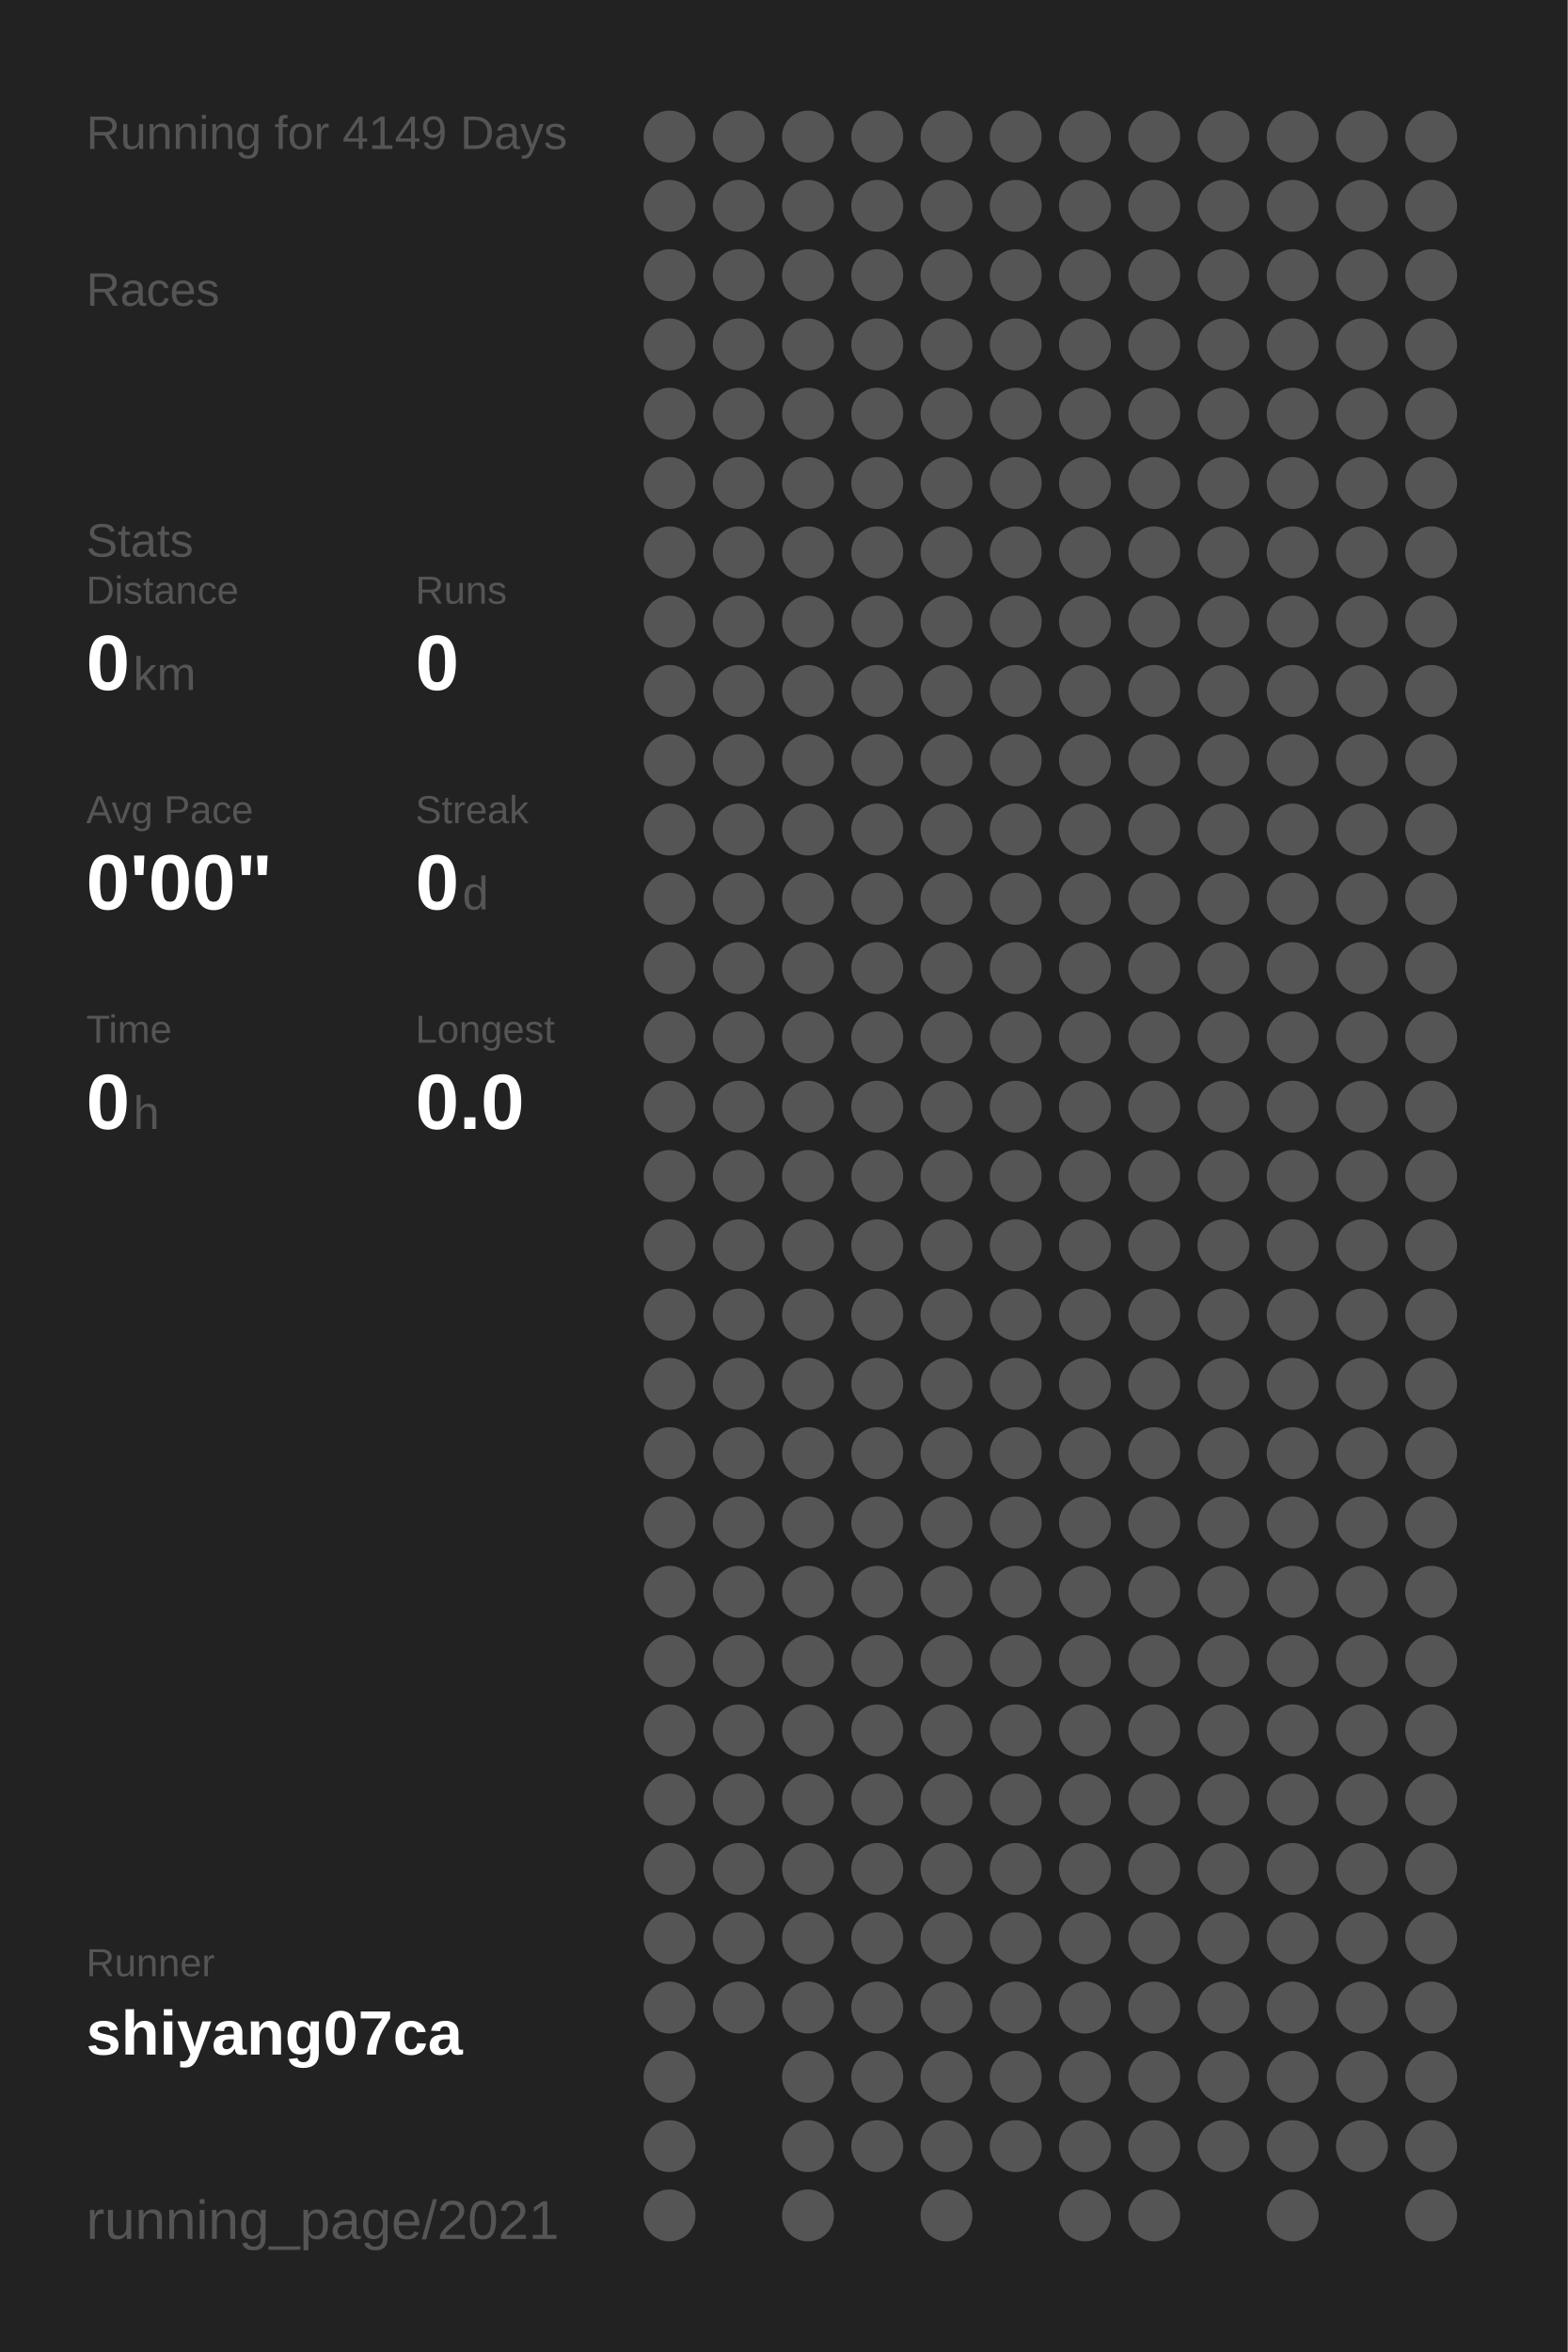
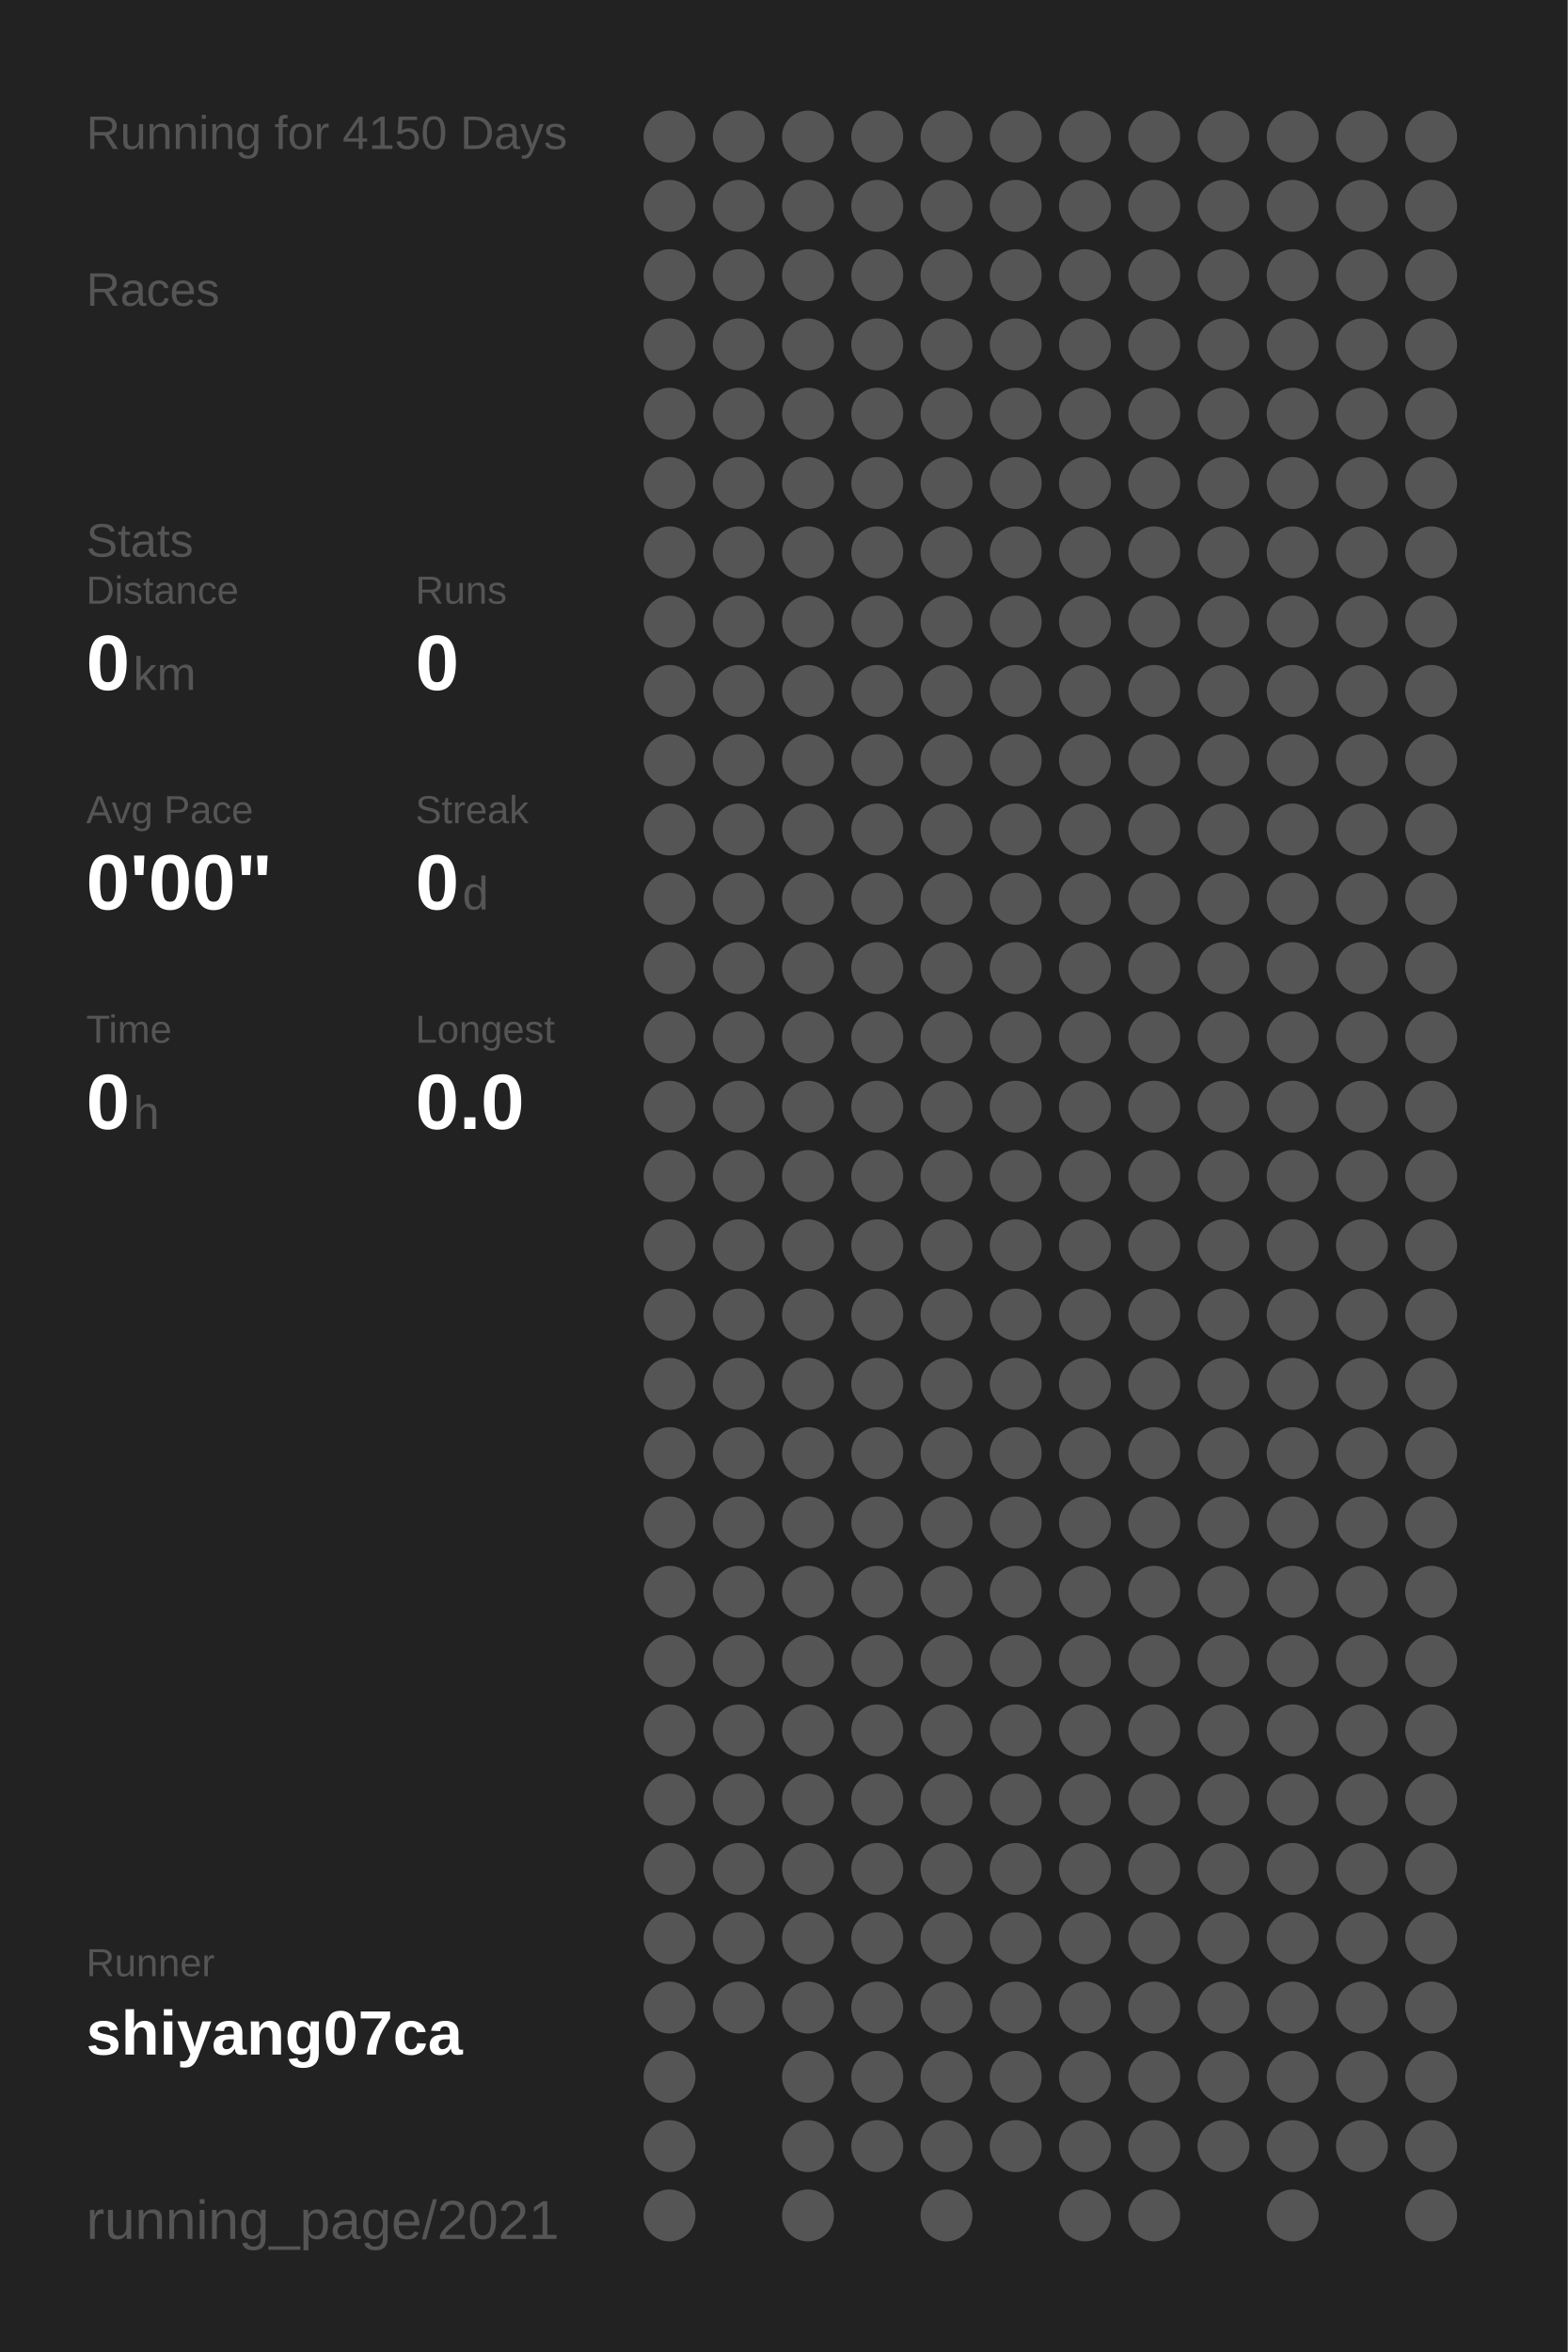
<svg xmlns="http://www.w3.org/2000/svg" baseProfile="full" height="300mm" version="1.1" viewBox="0,0,200,300" width="200mm">
  <defs />
  <rect fill="#222222" height="300" width="200" x="0" y="0" />
-   <text fill="#555555" style="font-size:6px; font-family:Arial;" x="11" y="19">Running for 4149 Days</text>
+   <text fill="#555555" style="font-size:6px; font-family:Arial;" x="11" y="19">Running for 4150 Days</text>
  <text fill="#555555" style="font-size:6px; font-family:Arial;" x="11" y="39">Races</text>
  <text fill="#555555" style="font-size:6px; font-family:Arial;" x="11" y="71">Stats</text>
  <text fill="#555555" style="font-size:5px; font-family:Arial;" x="11" y="77">Distance</text>
  <text fill="#FFFFFF" style="font-size:10px; font-family:Arial; font-weight:bold;" x="11" y="88">0</text>
  <text fill="#555555" style="font-size:6px; font-family:Arial;" x="17" y="88">km</text>
  <text fill="#555555" style="font-size:5px; font-family:Arial;" x="53" y="77">Runs</text>
  <text fill="#FFFFFF" style="font-size:10px; font-family:Arial; font-weight:bold;" x="53" y="88">0</text>
  <text fill="#555555" style="font-size:5px; font-family:Arial;" x="11" y="105">Avg Pace</text>
  <text fill="#FFFFFF" style="font-size:10px; font-family:Arial; font-weight:bold;" x="11" y="116">0'00"</text>
  <text fill="#555555" style="font-size:5px; font-family:Arial;" x="53" y="105">Streak</text>
  <text fill="#FFFFFF" style="font-size:10px; font-family:Arial; font-weight:bold;" x="53" y="116">0</text>
  <text fill="#555555" style="font-size:6px; font-family:Arial;" x="59" y="116">d</text>
  <text fill="#555555" style="font-size:5px; font-family:Arial;" x="11" y="133">Time</text>
  <text fill="#FFFFFF" style="font-size:10px; font-family:Arial; font-weight:bold;" x="11" y="144">0</text>
  <text fill="#555555" style="font-size:6px; font-family:Arial;" x="17" y="144">h</text>
  <text fill="#555555" style="font-size:5px; font-family:Arial;" x="53" y="133">Longest</text>
  <text fill="#FFFFFF" style="font-size:10px; font-family:Arial; font-weight:bold;" x="53" y="144">0.0</text>
  <text fill="#555555" style="font-size:5px; font-family:Arial;" x="11" y="252.065">Runner</text>
  <text fill="#FFFFFF" style="font-size:8px; font-family:Arial; font-weight:bold;" x="11" y="262.065">shiyang07ca</text>
  <text fill="#555555" style="font-size:7px; font-family:Arial;" x="11" y="285.581">running_page/2021</text>
  <circle cx="85.417" cy="17.419" fill="#555555" r="3.312" />
  <circle cx="85.417" cy="26.258" fill="#555555" r="3.312" />
  <circle cx="85.417" cy="35.097" fill="#555555" r="3.312" />
  <circle cx="85.417" cy="43.935" fill="#555555" r="3.312" />
  <circle cx="85.417" cy="52.774" fill="#555555" r="3.312" />
  <circle cx="85.417" cy="61.613" fill="#555555" r="3.312" />
  <circle cx="85.417" cy="70.452" fill="#555555" r="3.312" />
  <circle cx="85.417" cy="79.29" fill="#555555" r="3.312" />
  <circle cx="85.417" cy="88.129" fill="#555555" r="3.312" />
  <circle cx="85.417" cy="96.968" fill="#555555" r="3.312" />
  <circle cx="85.417" cy="105.806" fill="#555555" r="3.312" />
  <circle cx="85.417" cy="114.645" fill="#555555" r="3.312" />
  <circle cx="85.417" cy="123.484" fill="#555555" r="3.312" />
  <circle cx="85.417" cy="132.323" fill="#555555" r="3.312" />
  <circle cx="85.417" cy="141.161" fill="#555555" r="3.312" />
  <circle cx="85.417" cy="150" fill="#555555" r="3.312" />
  <circle cx="85.417" cy="158.839" fill="#555555" r="3.312" />
  <circle cx="85.417" cy="167.677" fill="#555555" r="3.312" />
  <circle cx="85.417" cy="176.516" fill="#555555" r="3.312" />
  <circle cx="85.417" cy="185.355" fill="#555555" r="3.312" />
  <circle cx="85.417" cy="194.194" fill="#555555" r="3.312" />
  <circle cx="85.417" cy="203.032" fill="#555555" r="3.312" />
  <circle cx="85.417" cy="211.871" fill="#555555" r="3.312" />
  <circle cx="85.417" cy="220.71" fill="#555555" r="3.312" />
  <circle cx="85.417" cy="229.548" fill="#555555" r="3.312" />
  <circle cx="85.417" cy="238.387" fill="#555555" r="3.312" />
  <circle cx="85.417" cy="247.226" fill="#555555" r="3.312" />
  <circle cx="85.417" cy="256.065" fill="#555555" r="3.312" />
  <circle cx="85.417" cy="264.903" fill="#555555" r="3.312" />
  <circle cx="85.417" cy="273.742" fill="#555555" r="3.312" />
  <circle cx="85.417" cy="282.581" fill="#555555" r="3.312" />
  <circle cx="94.25" cy="17.419" fill="#555555" r="3.312" />
  <circle cx="94.25" cy="26.258" fill="#555555" r="3.312" />
  <circle cx="94.25" cy="35.097" fill="#555555" r="3.312" />
  <circle cx="94.25" cy="43.935" fill="#555555" r="3.312" />
  <circle cx="94.25" cy="52.774" fill="#555555" r="3.312" />
  <circle cx="94.25" cy="61.613" fill="#555555" r="3.312" />
  <circle cx="94.25" cy="70.452" fill="#555555" r="3.312" />
  <circle cx="94.25" cy="79.29" fill="#555555" r="3.312" />
  <circle cx="94.25" cy="88.129" fill="#555555" r="3.312" />
  <circle cx="94.25" cy="96.968" fill="#555555" r="3.312" />
  <circle cx="94.25" cy="105.806" fill="#555555" r="3.312" />
  <circle cx="94.25" cy="114.645" fill="#555555" r="3.312" />
  <circle cx="94.25" cy="123.484" fill="#555555" r="3.312" />
  <circle cx="94.25" cy="132.323" fill="#555555" r="3.312" />
  <circle cx="94.25" cy="141.161" fill="#555555" r="3.312" />
  <circle cx="94.25" cy="150" fill="#555555" r="3.312" />
  <circle cx="94.25" cy="158.839" fill="#555555" r="3.312" />
  <circle cx="94.25" cy="167.677" fill="#555555" r="3.312" />
  <circle cx="94.25" cy="176.516" fill="#555555" r="3.312" />
  <circle cx="94.25" cy="185.355" fill="#555555" r="3.312" />
  <circle cx="94.25" cy="194.194" fill="#555555" r="3.312" />
  <circle cx="94.25" cy="203.032" fill="#555555" r="3.312" />
  <circle cx="94.25" cy="211.871" fill="#555555" r="3.312" />
  <circle cx="94.25" cy="220.71" fill="#555555" r="3.312" />
  <circle cx="94.25" cy="229.548" fill="#555555" r="3.312" />
  <circle cx="94.25" cy="238.387" fill="#555555" r="3.312" />
  <circle cx="94.25" cy="247.226" fill="#555555" r="3.312" />
  <circle cx="94.25" cy="256.065" fill="#555555" r="3.312" />
  <circle cx="103.083" cy="17.419" fill="#555555" r="3.312" />
  <circle cx="103.083" cy="26.258" fill="#555555" r="3.312" />
  <circle cx="103.083" cy="35.097" fill="#555555" r="3.312" />
  <circle cx="103.083" cy="43.935" fill="#555555" r="3.312" />
  <circle cx="103.083" cy="52.774" fill="#555555" r="3.312" />
  <circle cx="103.083" cy="61.613" fill="#555555" r="3.312" />
  <circle cx="103.083" cy="70.452" fill="#555555" r="3.312" />
  <circle cx="103.083" cy="79.29" fill="#555555" r="3.312" />
  <circle cx="103.083" cy="88.129" fill="#555555" r="3.312" />
  <circle cx="103.083" cy="96.968" fill="#555555" r="3.312" />
  <circle cx="103.083" cy="105.806" fill="#555555" r="3.312" />
  <circle cx="103.083" cy="114.645" fill="#555555" r="3.312" />
  <circle cx="103.083" cy="123.484" fill="#555555" r="3.312" />
  <circle cx="103.083" cy="132.323" fill="#555555" r="3.312" />
  <circle cx="103.083" cy="141.161" fill="#555555" r="3.312" />
  <circle cx="103.083" cy="150" fill="#555555" r="3.312" />
  <circle cx="103.083" cy="158.839" fill="#555555" r="3.312" />
  <circle cx="103.083" cy="167.677" fill="#555555" r="3.312" />
  <circle cx="103.083" cy="176.516" fill="#555555" r="3.312" />
  <circle cx="103.083" cy="185.355" fill="#555555" r="3.312" />
  <circle cx="103.083" cy="194.194" fill="#555555" r="3.312" />
  <circle cx="103.083" cy="203.032" fill="#555555" r="3.312" />
  <circle cx="103.083" cy="211.871" fill="#555555" r="3.312" />
  <circle cx="103.083" cy="220.71" fill="#555555" r="3.312" />
  <circle cx="103.083" cy="229.548" fill="#555555" r="3.312" />
  <circle cx="103.083" cy="238.387" fill="#555555" r="3.312" />
  <circle cx="103.083" cy="247.226" fill="#555555" r="3.312" />
  <circle cx="103.083" cy="256.065" fill="#555555" r="3.312" />
  <circle cx="103.083" cy="264.903" fill="#555555" r="3.312" />
  <circle cx="103.083" cy="273.742" fill="#555555" r="3.312" />
  <circle cx="103.083" cy="282.581" fill="#555555" r="3.312" />
  <circle cx="111.917" cy="17.419" fill="#555555" r="3.312" />
  <circle cx="111.917" cy="26.258" fill="#555555" r="3.312" />
  <circle cx="111.917" cy="35.097" fill="#555555" r="3.312" />
  <circle cx="111.917" cy="43.935" fill="#555555" r="3.312" />
  <circle cx="111.917" cy="52.774" fill="#555555" r="3.312" />
  <circle cx="111.917" cy="61.613" fill="#555555" r="3.312" />
  <circle cx="111.917" cy="70.452" fill="#555555" r="3.312" />
  <circle cx="111.917" cy="79.29" fill="#555555" r="3.312" />
  <circle cx="111.917" cy="88.129" fill="#555555" r="3.312" />
  <circle cx="111.917" cy="96.968" fill="#555555" r="3.312" />
  <circle cx="111.917" cy="105.806" fill="#555555" r="3.312" />
  <circle cx="111.917" cy="114.645" fill="#555555" r="3.312" />
  <circle cx="111.917" cy="123.484" fill="#555555" r="3.312" />
  <circle cx="111.917" cy="132.323" fill="#555555" r="3.312" />
  <circle cx="111.917" cy="141.161" fill="#555555" r="3.312" />
  <circle cx="111.917" cy="150" fill="#555555" r="3.312" />
  <circle cx="111.917" cy="158.839" fill="#555555" r="3.312" />
  <circle cx="111.917" cy="167.677" fill="#555555" r="3.312" />
  <circle cx="111.917" cy="176.516" fill="#555555" r="3.312" />
  <circle cx="111.917" cy="185.355" fill="#555555" r="3.312" />
  <circle cx="111.917" cy="194.194" fill="#555555" r="3.312" />
  <circle cx="111.917" cy="203.032" fill="#555555" r="3.312" />
  <circle cx="111.917" cy="211.871" fill="#555555" r="3.312" />
  <circle cx="111.917" cy="220.71" fill="#555555" r="3.312" />
  <circle cx="111.917" cy="229.548" fill="#555555" r="3.312" />
  <circle cx="111.917" cy="238.387" fill="#555555" r="3.312" />
  <circle cx="111.917" cy="247.226" fill="#555555" r="3.312" />
  <circle cx="111.917" cy="256.065" fill="#555555" r="3.312" />
  <circle cx="111.917" cy="264.903" fill="#555555" r="3.312" />
  <circle cx="111.917" cy="273.742" fill="#555555" r="3.312" />
  <circle cx="120.75" cy="17.419" fill="#555555" r="3.312" />
  <circle cx="120.75" cy="26.258" fill="#555555" r="3.312" />
  <circle cx="120.75" cy="35.097" fill="#555555" r="3.312" />
  <circle cx="120.75" cy="43.935" fill="#555555" r="3.312" />
  <circle cx="120.75" cy="52.774" fill="#555555" r="3.312" />
  <circle cx="120.75" cy="61.613" fill="#555555" r="3.312" />
  <circle cx="120.75" cy="70.452" fill="#555555" r="3.312" />
  <circle cx="120.75" cy="79.29" fill="#555555" r="3.312" />
  <circle cx="120.75" cy="88.129" fill="#555555" r="3.312" />
  <circle cx="120.75" cy="96.968" fill="#555555" r="3.312" />
  <circle cx="120.75" cy="105.806" fill="#555555" r="3.312" />
  <circle cx="120.75" cy="114.645" fill="#555555" r="3.312" />
  <circle cx="120.75" cy="123.484" fill="#555555" r="3.312" />
  <circle cx="120.75" cy="132.323" fill="#555555" r="3.312" />
  <circle cx="120.75" cy="141.161" fill="#555555" r="3.312" />
  <circle cx="120.75" cy="150" fill="#555555" r="3.312" />
  <circle cx="120.75" cy="158.839" fill="#555555" r="3.312" />
  <circle cx="120.75" cy="167.677" fill="#555555" r="3.312" />
  <circle cx="120.75" cy="176.516" fill="#555555" r="3.312" />
  <circle cx="120.75" cy="185.355" fill="#555555" r="3.312" />
  <circle cx="120.75" cy="194.194" fill="#555555" r="3.312" />
  <circle cx="120.75" cy="203.032" fill="#555555" r="3.312" />
  <circle cx="120.75" cy="211.871" fill="#555555" r="3.312" />
  <circle cx="120.75" cy="220.71" fill="#555555" r="3.312" />
  <circle cx="120.75" cy="229.548" fill="#555555" r="3.312" />
  <circle cx="120.75" cy="238.387" fill="#555555" r="3.312" />
  <circle cx="120.75" cy="247.226" fill="#555555" r="3.312" />
  <circle cx="120.75" cy="256.065" fill="#555555" r="3.312" />
  <circle cx="120.75" cy="264.903" fill="#555555" r="3.312" />
  <circle cx="120.75" cy="273.742" fill="#555555" r="3.312" />
  <circle cx="120.75" cy="282.581" fill="#555555" r="3.312" />
  <circle cx="129.583" cy="17.419" fill="#555555" r="3.312" />
  <circle cx="129.583" cy="26.258" fill="#555555" r="3.312" />
  <circle cx="129.583" cy="35.097" fill="#555555" r="3.312" />
  <circle cx="129.583" cy="43.935" fill="#555555" r="3.312" />
  <circle cx="129.583" cy="52.774" fill="#555555" r="3.312" />
  <circle cx="129.583" cy="61.613" fill="#555555" r="3.312" />
  <circle cx="129.583" cy="70.452" fill="#555555" r="3.312" />
  <circle cx="129.583" cy="79.29" fill="#555555" r="3.312" />
  <circle cx="129.583" cy="88.129" fill="#555555" r="3.312" />
  <circle cx="129.583" cy="96.968" fill="#555555" r="3.312" />
  <circle cx="129.583" cy="105.806" fill="#555555" r="3.312" />
  <circle cx="129.583" cy="114.645" fill="#555555" r="3.312" />
  <circle cx="129.583" cy="123.484" fill="#555555" r="3.312" />
  <circle cx="129.583" cy="132.323" fill="#555555" r="3.312" />
  <circle cx="129.583" cy="141.161" fill="#555555" r="3.312" />
  <circle cx="129.583" cy="150" fill="#555555" r="3.312" />
  <circle cx="129.583" cy="158.839" fill="#555555" r="3.312" />
  <circle cx="129.583" cy="167.677" fill="#555555" r="3.312" />
  <circle cx="129.583" cy="176.516" fill="#555555" r="3.312" />
  <circle cx="129.583" cy="185.355" fill="#555555" r="3.312" />
  <circle cx="129.583" cy="194.194" fill="#555555" r="3.312" />
  <circle cx="129.583" cy="203.032" fill="#555555" r="3.312" />
  <circle cx="129.583" cy="211.871" fill="#555555" r="3.312" />
  <circle cx="129.583" cy="220.71" fill="#555555" r="3.312" />
  <circle cx="129.583" cy="229.548" fill="#555555" r="3.312" />
  <circle cx="129.583" cy="238.387" fill="#555555" r="3.312" />
  <circle cx="129.583" cy="247.226" fill="#555555" r="3.312" />
  <circle cx="129.583" cy="256.065" fill="#555555" r="3.312" />
  <circle cx="129.583" cy="264.903" fill="#555555" r="3.312" />
  <circle cx="129.583" cy="273.742" fill="#555555" r="3.312" />
  <circle cx="138.417" cy="17.419" fill="#555555" r="3.312" />
  <circle cx="138.417" cy="26.258" fill="#555555" r="3.312" />
  <circle cx="138.417" cy="35.097" fill="#555555" r="3.312" />
  <circle cx="138.417" cy="43.935" fill="#555555" r="3.312" />
  <circle cx="138.417" cy="52.774" fill="#555555" r="3.312" />
  <circle cx="138.417" cy="61.613" fill="#555555" r="3.312" />
  <circle cx="138.417" cy="70.452" fill="#555555" r="3.312" />
  <circle cx="138.417" cy="79.29" fill="#555555" r="3.312" />
  <circle cx="138.417" cy="88.129" fill="#555555" r="3.312" />
  <circle cx="138.417" cy="96.968" fill="#555555" r="3.312" />
  <circle cx="138.417" cy="105.806" fill="#555555" r="3.312" />
  <circle cx="138.417" cy="114.645" fill="#555555" r="3.312" />
  <circle cx="138.417" cy="123.484" fill="#555555" r="3.312" />
  <circle cx="138.417" cy="132.323" fill="#555555" r="3.312" />
  <circle cx="138.417" cy="141.161" fill="#555555" r="3.312" />
  <circle cx="138.417" cy="150" fill="#555555" r="3.312" />
  <circle cx="138.417" cy="158.839" fill="#555555" r="3.312" />
  <circle cx="138.417" cy="167.677" fill="#555555" r="3.312" />
  <circle cx="138.417" cy="176.516" fill="#555555" r="3.312" />
  <circle cx="138.417" cy="185.355" fill="#555555" r="3.312" />
  <circle cx="138.417" cy="194.194" fill="#555555" r="3.312" />
  <circle cx="138.417" cy="203.032" fill="#555555" r="3.312" />
  <circle cx="138.417" cy="211.871" fill="#555555" r="3.312" />
  <circle cx="138.417" cy="220.71" fill="#555555" r="3.312" />
  <circle cx="138.417" cy="229.548" fill="#555555" r="3.312" />
  <circle cx="138.417" cy="238.387" fill="#555555" r="3.312" />
  <circle cx="138.417" cy="247.226" fill="#555555" r="3.312" />
  <circle cx="138.417" cy="256.065" fill="#555555" r="3.312" />
  <circle cx="138.417" cy="264.903" fill="#555555" r="3.312" />
  <circle cx="138.417" cy="273.742" fill="#555555" r="3.312" />
  <circle cx="138.417" cy="282.581" fill="#555555" r="3.312" />
  <circle cx="147.25" cy="17.419" fill="#555555" r="3.312" />
  <circle cx="147.25" cy="26.258" fill="#555555" r="3.312" />
  <circle cx="147.25" cy="35.097" fill="#555555" r="3.312" />
  <circle cx="147.25" cy="43.935" fill="#555555" r="3.312" />
  <circle cx="147.25" cy="52.774" fill="#555555" r="3.312" />
  <circle cx="147.25" cy="61.613" fill="#555555" r="3.312" />
  <circle cx="147.25" cy="70.452" fill="#555555" r="3.312" />
  <circle cx="147.25" cy="79.29" fill="#555555" r="3.312" />
  <circle cx="147.25" cy="88.129" fill="#555555" r="3.312" />
  <circle cx="147.25" cy="96.968" fill="#555555" r="3.312" />
  <circle cx="147.25" cy="105.806" fill="#555555" r="3.312" />
  <circle cx="147.25" cy="114.645" fill="#555555" r="3.312" />
  <circle cx="147.25" cy="123.484" fill="#555555" r="3.312" />
  <circle cx="147.25" cy="132.323" fill="#555555" r="3.312" />
  <circle cx="147.25" cy="141.161" fill="#555555" r="3.312" />
  <circle cx="147.25" cy="150" fill="#555555" r="3.312" />
  <circle cx="147.25" cy="158.839" fill="#555555" r="3.312" />
  <circle cx="147.25" cy="167.677" fill="#555555" r="3.312" />
  <circle cx="147.25" cy="176.516" fill="#555555" r="3.312" />
  <circle cx="147.25" cy="185.355" fill="#555555" r="3.312" />
  <circle cx="147.25" cy="194.194" fill="#555555" r="3.312" />
  <circle cx="147.25" cy="203.032" fill="#555555" r="3.312" />
  <circle cx="147.25" cy="211.871" fill="#555555" r="3.312" />
  <circle cx="147.25" cy="220.71" fill="#555555" r="3.312" />
  <circle cx="147.25" cy="229.548" fill="#555555" r="3.312" />
  <circle cx="147.25" cy="238.387" fill="#555555" r="3.312" />
  <circle cx="147.25" cy="247.226" fill="#555555" r="3.312" />
  <circle cx="147.25" cy="256.065" fill="#555555" r="3.312" />
  <circle cx="147.25" cy="264.903" fill="#555555" r="3.312" />
  <circle cx="147.25" cy="273.742" fill="#555555" r="3.312" />
  <circle cx="147.25" cy="282.581" fill="#555555" r="3.312" />
  <circle cx="156.083" cy="17.419" fill="#555555" r="3.312" />
  <circle cx="156.083" cy="26.258" fill="#555555" r="3.312" />
  <circle cx="156.083" cy="35.097" fill="#555555" r="3.312" />
  <circle cx="156.083" cy="43.935" fill="#555555" r="3.312" />
  <circle cx="156.083" cy="52.774" fill="#555555" r="3.312" />
  <circle cx="156.083" cy="61.613" fill="#555555" r="3.312" />
  <circle cx="156.083" cy="70.452" fill="#555555" r="3.312" />
  <circle cx="156.083" cy="79.29" fill="#555555" r="3.312" />
  <circle cx="156.083" cy="88.129" fill="#555555" r="3.312" />
  <circle cx="156.083" cy="96.968" fill="#555555" r="3.312" />
  <circle cx="156.083" cy="105.806" fill="#555555" r="3.312" />
  <circle cx="156.083" cy="114.645" fill="#555555" r="3.312" />
  <circle cx="156.083" cy="123.484" fill="#555555" r="3.312" />
  <circle cx="156.083" cy="132.323" fill="#555555" r="3.312" />
  <circle cx="156.083" cy="141.161" fill="#555555" r="3.312" />
  <circle cx="156.083" cy="150" fill="#555555" r="3.312" />
  <circle cx="156.083" cy="158.839" fill="#555555" r="3.312" />
  <circle cx="156.083" cy="167.677" fill="#555555" r="3.312" />
  <circle cx="156.083" cy="176.516" fill="#555555" r="3.312" />
  <circle cx="156.083" cy="185.355" fill="#555555" r="3.312" />
  <circle cx="156.083" cy="194.194" fill="#555555" r="3.312" />
  <circle cx="156.083" cy="203.032" fill="#555555" r="3.312" />
  <circle cx="156.083" cy="211.871" fill="#555555" r="3.312" />
  <circle cx="156.083" cy="220.71" fill="#555555" r="3.312" />
  <circle cx="156.083" cy="229.548" fill="#555555" r="3.312" />
  <circle cx="156.083" cy="238.387" fill="#555555" r="3.312" />
  <circle cx="156.083" cy="247.226" fill="#555555" r="3.312" />
  <circle cx="156.083" cy="256.065" fill="#555555" r="3.312" />
  <circle cx="156.083" cy="264.903" fill="#555555" r="3.312" />
  <circle cx="156.083" cy="273.742" fill="#555555" r="3.312" />
  <circle cx="164.917" cy="17.419" fill="#555555" r="3.312" />
  <circle cx="164.917" cy="26.258" fill="#555555" r="3.312" />
  <circle cx="164.917" cy="35.097" fill="#555555" r="3.312" />
  <circle cx="164.917" cy="43.935" fill="#555555" r="3.312" />
  <circle cx="164.917" cy="52.774" fill="#555555" r="3.312" />
  <circle cx="164.917" cy="61.613" fill="#555555" r="3.312" />
  <circle cx="164.917" cy="70.452" fill="#555555" r="3.312" />
  <circle cx="164.917" cy="79.29" fill="#555555" r="3.312" />
  <circle cx="164.917" cy="88.129" fill="#555555" r="3.312" />
  <circle cx="164.917" cy="96.968" fill="#555555" r="3.312" />
  <circle cx="164.917" cy="105.806" fill="#555555" r="3.312" />
  <circle cx="164.917" cy="114.645" fill="#555555" r="3.312" />
  <circle cx="164.917" cy="123.484" fill="#555555" r="3.312" />
  <circle cx="164.917" cy="132.323" fill="#555555" r="3.312" />
  <circle cx="164.917" cy="141.161" fill="#555555" r="3.312" />
  <circle cx="164.917" cy="150" fill="#555555" r="3.312" />
  <circle cx="164.917" cy="158.839" fill="#555555" r="3.312" />
  <circle cx="164.917" cy="167.677" fill="#555555" r="3.312" />
  <circle cx="164.917" cy="176.516" fill="#555555" r="3.312" />
  <circle cx="164.917" cy="185.355" fill="#555555" r="3.312" />
  <circle cx="164.917" cy="194.194" fill="#555555" r="3.312" />
  <circle cx="164.917" cy="203.032" fill="#555555" r="3.312" />
  <circle cx="164.917" cy="211.871" fill="#555555" r="3.312" />
  <circle cx="164.917" cy="220.71" fill="#555555" r="3.312" />
  <circle cx="164.917" cy="229.548" fill="#555555" r="3.312" />
  <circle cx="164.917" cy="238.387" fill="#555555" r="3.312" />
  <circle cx="164.917" cy="247.226" fill="#555555" r="3.312" />
  <circle cx="164.917" cy="256.065" fill="#555555" r="3.312" />
  <circle cx="164.917" cy="264.903" fill="#555555" r="3.312" />
  <circle cx="164.917" cy="273.742" fill="#555555" r="3.312" />
  <circle cx="164.917" cy="282.581" fill="#555555" r="3.312" />
  <circle cx="173.75" cy="17.419" fill="#555555" r="3.312" />
  <circle cx="173.75" cy="26.258" fill="#555555" r="3.312" />
  <circle cx="173.75" cy="35.097" fill="#555555" r="3.312" />
  <circle cx="173.75" cy="43.935" fill="#555555" r="3.312" />
  <circle cx="173.75" cy="52.774" fill="#555555" r="3.312" />
  <circle cx="173.75" cy="61.613" fill="#555555" r="3.312" />
  <circle cx="173.75" cy="70.452" fill="#555555" r="3.312" />
  <circle cx="173.75" cy="79.29" fill="#555555" r="3.312" />
  <circle cx="173.75" cy="88.129" fill="#555555" r="3.312" />
  <circle cx="173.75" cy="96.968" fill="#555555" r="3.312" />
  <circle cx="173.75" cy="105.806" fill="#555555" r="3.312" />
  <circle cx="173.75" cy="114.645" fill="#555555" r="3.312" />
  <circle cx="173.75" cy="123.484" fill="#555555" r="3.312" />
  <circle cx="173.75" cy="132.323" fill="#555555" r="3.312" />
  <circle cx="173.75" cy="141.161" fill="#555555" r="3.312" />
  <circle cx="173.75" cy="150" fill="#555555" r="3.312" />
  <circle cx="173.75" cy="158.839" fill="#555555" r="3.312" />
  <circle cx="173.75" cy="167.677" fill="#555555" r="3.312" />
  <circle cx="173.75" cy="176.516" fill="#555555" r="3.312" />
  <circle cx="173.75" cy="185.355" fill="#555555" r="3.312" />
  <circle cx="173.75" cy="194.194" fill="#555555" r="3.312" />
  <circle cx="173.75" cy="203.032" fill="#555555" r="3.312" />
  <circle cx="173.75" cy="211.871" fill="#555555" r="3.312" />
  <circle cx="173.75" cy="220.71" fill="#555555" r="3.312" />
  <circle cx="173.75" cy="229.548" fill="#555555" r="3.312" />
  <circle cx="173.75" cy="238.387" fill="#555555" r="3.312" />
  <circle cx="173.75" cy="247.226" fill="#555555" r="3.312" />
  <circle cx="173.75" cy="256.065" fill="#555555" r="3.312" />
  <circle cx="173.75" cy="264.903" fill="#555555" r="3.312" />
  <circle cx="173.75" cy="273.742" fill="#555555" r="3.312" />
  <circle cx="182.583" cy="17.419" fill="#555555" r="3.312" />
  <circle cx="182.583" cy="26.258" fill="#555555" r="3.312" />
  <circle cx="182.583" cy="35.097" fill="#555555" r="3.312" />
  <circle cx="182.583" cy="43.935" fill="#555555" r="3.312" />
  <circle cx="182.583" cy="52.774" fill="#555555" r="3.312" />
  <circle cx="182.583" cy="61.613" fill="#555555" r="3.312" />
  <circle cx="182.583" cy="70.452" fill="#555555" r="3.312" />
  <circle cx="182.583" cy="79.29" fill="#555555" r="3.312" />
  <circle cx="182.583" cy="88.129" fill="#555555" r="3.312" />
  <circle cx="182.583" cy="96.968" fill="#555555" r="3.312" />
  <circle cx="182.583" cy="105.806" fill="#555555" r="3.312" />
  <circle cx="182.583" cy="114.645" fill="#555555" r="3.312" />
  <circle cx="182.583" cy="123.484" fill="#555555" r="3.312" />
  <circle cx="182.583" cy="132.323" fill="#555555" r="3.312" />
  <circle cx="182.583" cy="141.161" fill="#555555" r="3.312" />
  <circle cx="182.583" cy="150" fill="#555555" r="3.312" />
  <circle cx="182.583" cy="158.839" fill="#555555" r="3.312" />
  <circle cx="182.583" cy="167.677" fill="#555555" r="3.312" />
  <circle cx="182.583" cy="176.516" fill="#555555" r="3.312" />
  <circle cx="182.583" cy="185.355" fill="#555555" r="3.312" />
  <circle cx="182.583" cy="194.194" fill="#555555" r="3.312" />
  <circle cx="182.583" cy="203.032" fill="#555555" r="3.312" />
  <circle cx="182.583" cy="211.871" fill="#555555" r="3.312" />
  <circle cx="182.583" cy="220.71" fill="#555555" r="3.312" />
  <circle cx="182.583" cy="229.548" fill="#555555" r="3.312" />
  <circle cx="182.583" cy="238.387" fill="#555555" r="3.312" />
  <circle cx="182.583" cy="247.226" fill="#555555" r="3.312" />
  <circle cx="182.583" cy="256.065" fill="#555555" r="3.312" />
  <circle cx="182.583" cy="264.903" fill="#555555" r="3.312" />
  <circle cx="182.583" cy="273.742" fill="#555555" r="3.312" />
  <circle cx="182.583" cy="282.581" fill="#555555" r="3.312" />
</svg>
